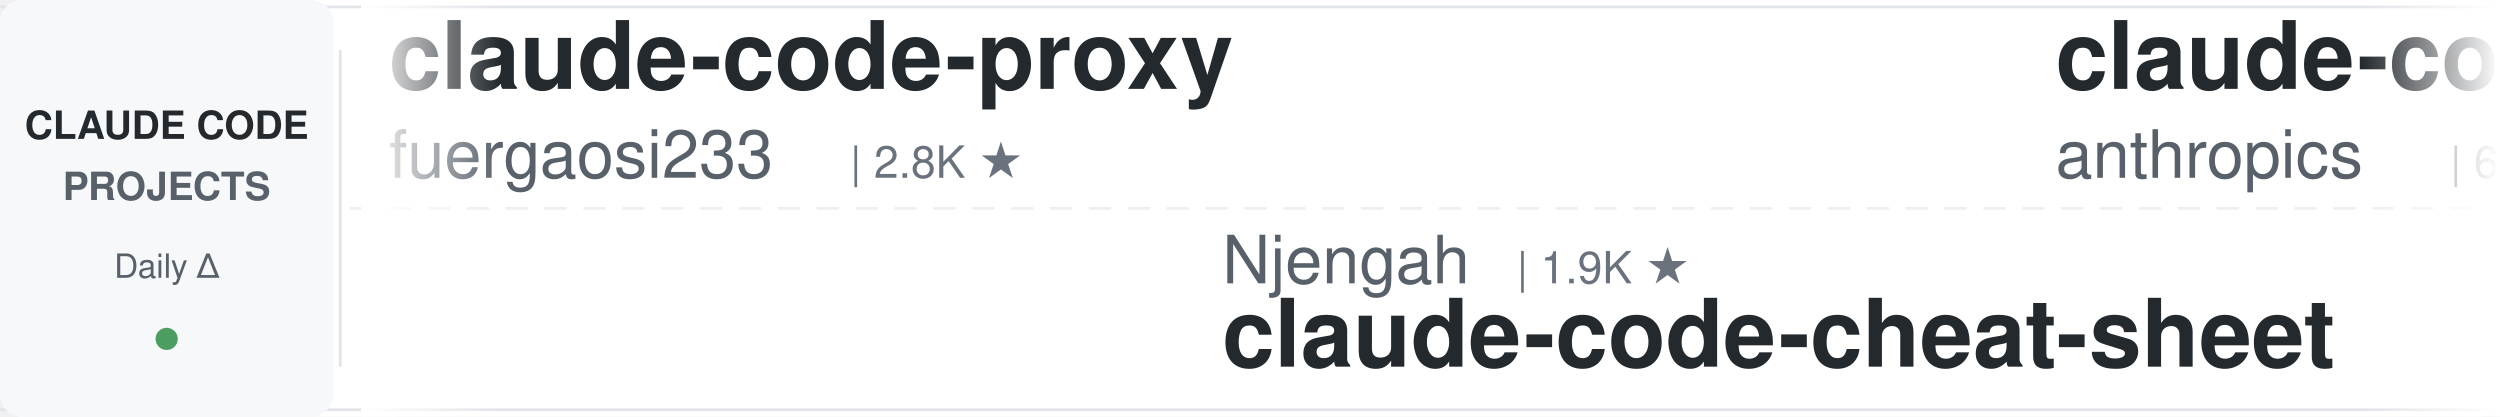
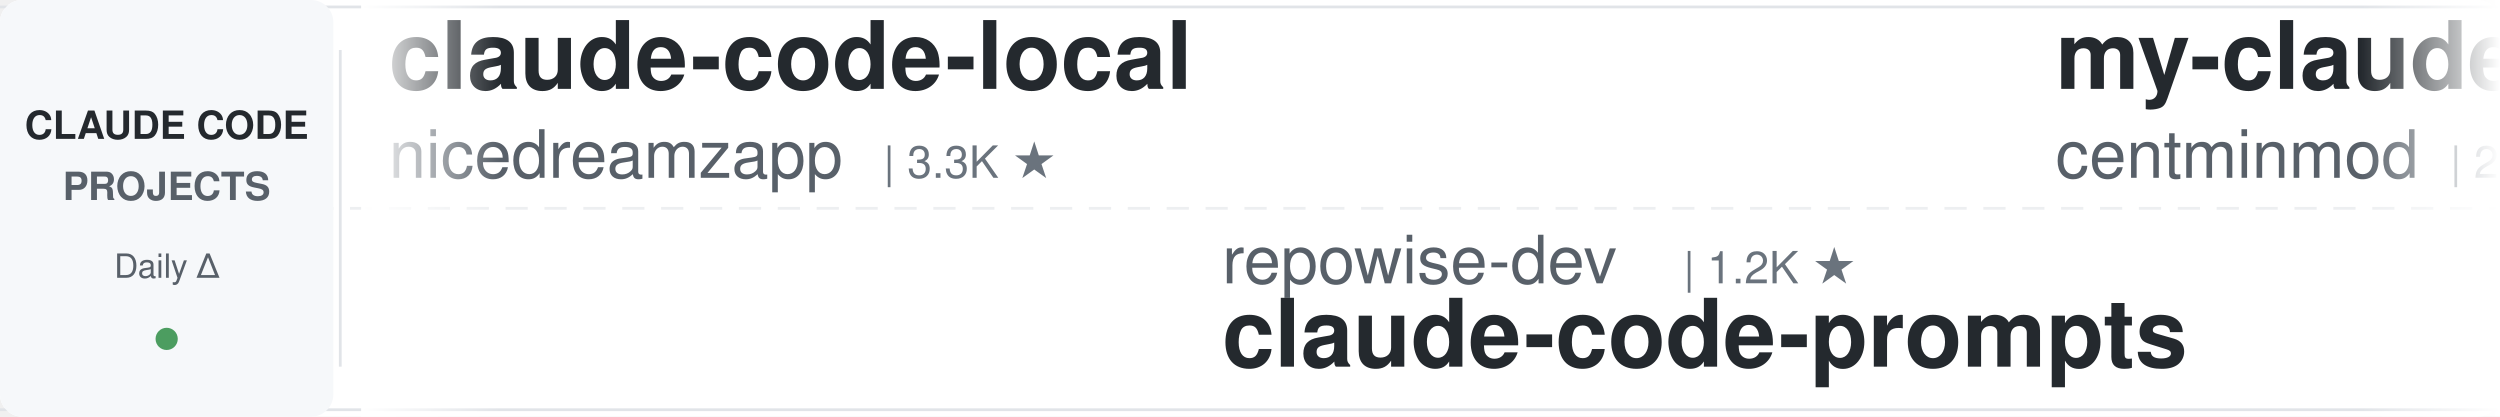
<svg xmlns="http://www.w3.org/2000/svg" width="900" height="150">
  <defs>
    <linearGradient id="leftFade" x1="0%" y1="0%" x2="100%" y2="0%">
      <stop offset="0%" style="stop-color:#ffffff;stop-opacity:1" />
      <stop offset="100%" style="stop-color:#ffffff;stop-opacity:0" />
    </linearGradient>
    <linearGradient id="rightFade" x1="0%" y1="0%" x2="100%" y2="0%">
      <stop offset="0%" style="stop-color:#ffffff;stop-opacity:0" />
      <stop offset="100%" style="stop-color:#ffffff;stop-opacity:1" />
    </linearGradient>
  </defs>
  <rect width="900" height="150" fill="#ffffff" rx="8" />
  <rect x="0" y="2" width="900" height="1" fill="#e1e4e8" />
  <rect x="0" y="147" width="900" height="1" fill="#e1e4e8" />
  <line x1="0" y1="75" x2="900" y2="75" stroke="#e1e4e8" stroke-width="1" stroke-dasharray="8 6" opacity="0.6" />
  <rect x="0" y="0" width="120" height="150" fill="#f6f8fa" rx="8" />
  <text x="60" y="50" font-family="-apple-system, BlinkMacSystemFont, 'Segoe UI', Helvetica, Arial, sans-serif" font-size="14" font-weight="600" fill="#24292e" text-anchor="middle">CLAUDE CODE</text>
  <text x="60" y="72" font-family="-apple-system, BlinkMacSystemFont, 'Segoe UI', Helvetica, Arial, sans-serif" font-size="14" font-weight="600" fill="#586069" text-anchor="middle">PROJECTS</text>
  <text x="60" y="100" font-family="-apple-system, BlinkMacSystemFont, 'Segoe UI', Helvetica, Arial, sans-serif" font-size="12" font-weight="500" fill="#586069" text-anchor="middle">Daily Δ</text>
  <circle cx="60" cy="122" r="4" fill="#22863a" opacity="0.8" />
  <rect x="122" y="18" width="1" height="114" fill="#e1e4e8" />
  <clipPath id="tickerClip">
    <rect x="130" y="0" width="770" height="150" />
  </clipPath>
  <g clip-path="url(#tickerClip)">
    <g id="tickerItems">
      <animateTransform attributeName="transform" attributeType="XML" type="translate" from="0 0" to="-3000 0" dur="54s" repeatCount="indefinite" />
      <g transform="translate(0, 0)">
-         <text x="140" y="32" font-family="-apple-system, BlinkMacSystemFont, 'Segoe UI', Helvetica, Arial, sans-serif" font-size="34" font-weight="600" fill="#24292e">claude-code-proxy</text>
-         <text x="140" y="64" font-family="-apple-system, BlinkMacSystemFont, 'Segoe UI', Helvetica, Arial, sans-serif" font-size="24" font-weight="400" fill="#586069">fuergaosi233</text>
-         <text x="306" y="64" font-family="-apple-system, BlinkMacSystemFont, 'Segoe UI', Helvetica, Arial, sans-serif" font-size="16" font-weight="500" fill="#6a737d">| 2.8K ★</text>
+         <text x="140" y="32" font-family="-apple-system, BlinkMacSystemFont, 'Segoe UI', Helvetica, Arial, sans-serif" font-size="34" font-weight="600" fill="#24292e">claude-code-local</text>
+         <text x="140" y="64" font-family="-apple-system, BlinkMacSystemFont, 'Segoe UI', Helvetica, Arial, sans-serif" font-size="24" font-weight="400" fill="#586069">nicedreamzapp</text>
+         <text x="318" y="64" font-family="-apple-system, BlinkMacSystemFont, 'Segoe UI', Helvetica, Arial, sans-serif" font-size="16" font-weight="500" fill="#6a737d">| 3.3K ★</text>
      </g>
      <g transform="translate(300, 0)">
-         <text x="140" y="102" font-family="-apple-system, BlinkMacSystemFont, 'Segoe UI', Helvetica, Arial, sans-serif" font-size="24" font-weight="400" fill="#586069">Njengah</text>
-         <text x="246" y="102" font-family="-apple-system, BlinkMacSystemFont, 'Segoe UI', Helvetica, Arial, sans-serif" font-size="16" font-weight="500" fill="#6a737d">| 1.9K ★</text>
-         <text x="140" y="132" font-family="-apple-system, BlinkMacSystemFont, 'Segoe UI', Helvetica, Arial, sans-serif" font-size="34" font-weight="600" fill="#24292e">claude-code-cheat-sheet</text>
+         <text x="140" y="102" font-family="-apple-system, BlinkMacSystemFont, 'Segoe UI', Helvetica, Arial, sans-serif" font-size="24" font-weight="400" fill="#586069">repowise-dev</text>
+         <text x="306" y="102" font-family="-apple-system, BlinkMacSystemFont, 'Segoe UI', Helvetica, Arial, sans-serif" font-size="16" font-weight="500" fill="#6a737d">| 1.2K ★</text>
+         <text x="140" y="132" font-family="-apple-system, BlinkMacSystemFont, 'Segoe UI', Helvetica, Arial, sans-serif" font-size="34" font-weight="600" fill="#24292e">claude-code-prompts</text>
      </g>
      <g transform="translate(600, 0)">
-         <text x="140" y="32" font-family="-apple-system, BlinkMacSystemFont, 'Segoe UI', Helvetica, Arial, sans-serif" font-size="34" font-weight="600" fill="#24292e">claude-code-security-rev...</text>
-         <text x="140" y="64" font-family="-apple-system, BlinkMacSystemFont, 'Segoe UI', Helvetica, Arial, sans-serif" font-size="24" font-weight="400" fill="#586069">anthropics</text>
-         <text x="282" y="64" font-family="-apple-system, BlinkMacSystemFont, 'Segoe UI', Helvetica, Arial, sans-serif" font-size="16" font-weight="500" fill="#6a737d">| 6.3K ★</text>
+         <text x="140" y="32" font-family="-apple-system, BlinkMacSystemFont, 'Segoe UI', Helvetica, Arial, sans-serif" font-size="34" font-weight="600" fill="#24292e">my-claude-code-setup</text>
+         <text x="140" y="64" font-family="-apple-system, BlinkMacSystemFont, 'Segoe UI', Helvetica, Arial, sans-serif" font-size="24" font-weight="400" fill="#586069">centminmod</text>
+         <text x="282" y="64" font-family="-apple-system, BlinkMacSystemFont, 'Segoe UI', Helvetica, Arial, sans-serif" font-size="16" font-weight="500" fill="#6a737d">| 2.6K ★</text>
      </g>
      <g transform="translate(900, 0)">
-         <text x="140" y="102" font-family="-apple-system, BlinkMacSystemFont, 'Segoe UI', Helvetica, Arial, sans-serif" font-size="24" font-weight="400" fill="#586069">huangjia2019</text>
-         <text x="306" y="102" font-family="-apple-system, BlinkMacSystemFont, 'Segoe UI', Helvetica, Arial, sans-serif" font-size="16" font-weight="500" fill="#6a737d">| 1.1K ★</text>
-         <text x="140" y="132" font-family="-apple-system, BlinkMacSystemFont, 'Segoe UI', Helvetica, Arial, sans-serif" font-size="34" font-weight="600" fill="#24292e">claude-code-engineering</text>
+         <text x="140" y="102" font-family="-apple-system, BlinkMacSystemFont, 'Segoe UI', Helvetica, Arial, sans-serif" font-size="24" font-weight="400" fill="#586069">Piebald-AI</text>
+         <text x="282" y="102" font-family="-apple-system, BlinkMacSystemFont, 'Segoe UI', Helvetica, Arial, sans-serif" font-size="16" font-weight="500" fill="#6a737d">| 12.8K ★</text>
+         <text x="140" y="132" font-family="-apple-system, BlinkMacSystemFont, 'Segoe UI', Helvetica, Arial, sans-serif" font-size="34" font-weight="600" fill="#24292e">claude-code-system-promp...</text>
      </g>
      <g transform="translate(1200, 0)">
-         <text x="140" y="32" font-family="-apple-system, BlinkMacSystemFont, 'Segoe UI', Helvetica, Arial, sans-serif" font-size="34" font-weight="600" fill="#24292e">claude-code-system-promp...</text>
-         <text x="140" y="64" font-family="-apple-system, BlinkMacSystemFont, 'Segoe UI', Helvetica, Arial, sans-serif" font-size="24" font-weight="400" fill="#586069">Piebald-AI</text>
-         <text x="282" y="64" font-family="-apple-system, BlinkMacSystemFont, 'Segoe UI', Helvetica, Arial, sans-serif" font-size="16" font-weight="500" fill="#6a737d">| 12.8K ★</text>
+         <text x="140" y="32" font-family="-apple-system, BlinkMacSystemFont, 'Segoe UI', Helvetica, Arial, sans-serif" font-size="34" font-weight="600" fill="#24292e">claude-code-action</text>
+         <text x="140" y="64" font-family="-apple-system, BlinkMacSystemFont, 'Segoe UI', Helvetica, Arial, sans-serif" font-size="24" font-weight="400" fill="#586069">anthropics</text>
+         <text x="282" y="64" font-family="-apple-system, BlinkMacSystemFont, 'Segoe UI', Helvetica, Arial, sans-serif" font-size="16" font-weight="500" fill="#6a737d">| 8.9K ★</text>
      </g>
      <g transform="translate(1500, 0)">
-         <text x="140" y="102" font-family="-apple-system, BlinkMacSystemFont, 'Segoe UI', Helvetica, Arial, sans-serif" font-size="24" font-weight="400" fill="#586069">liuup</text>
-         <text x="222" y="102" font-family="-apple-system, BlinkMacSystemFont, 'Segoe UI', Helvetica, Arial, sans-serif" font-size="16" font-weight="500" fill="#6a737d">| 4.0K ★</text>
-         <text x="140" y="132" font-family="-apple-system, BlinkMacSystemFont, 'Segoe UI', Helvetica, Arial, sans-serif" font-size="34" font-weight="600" fill="#24292e">claude-code-analysis</text>
+         <text x="140" y="102" font-family="-apple-system, BlinkMacSystemFont, 'Segoe UI', Helvetica, Arial, sans-serif" font-size="24" font-weight="400" fill="#586069">jqueryscript</text>
+         <text x="306" y="102" font-family="-apple-system, BlinkMacSystemFont, 'Segoe UI', Helvetica, Arial, sans-serif" font-size="16" font-weight="500" fill="#6a737d">| 518 ★</text>
+         <text x="140" y="132" font-family="-apple-system, BlinkMacSystemFont, 'Segoe UI', Helvetica, Arial, sans-serif" font-size="34" font-weight="600" fill="#24292e">awesome-claude-code</text>
      </g>
      <g transform="translate(1800, 0)">
-         <text x="140" y="32" font-family="-apple-system, BlinkMacSystemFont, 'Segoe UI', Helvetica, Arial, sans-serif" font-size="34" font-weight="600" fill="#24292e">claude-code-cli</text>
-         <text x="140" y="64" font-family="-apple-system, BlinkMacSystemFont, 'Segoe UI', Helvetica, Arial, sans-serif" font-size="24" font-weight="400" fill="#586069">huangserva</text>
-         <text x="282" y="64" font-family="-apple-system, BlinkMacSystemFont, 'Segoe UI', Helvetica, Arial, sans-serif" font-size="16" font-weight="500" fill="#6a737d">| 631 ★</text>
+         <text x="140" y="32" font-family="-apple-system, BlinkMacSystemFont, 'Segoe UI', Helvetica, Arial, sans-serif" font-size="34" font-weight="600" fill="#24292e">learn-claude-code</text>
+         <text x="140" y="64" font-family="-apple-system, BlinkMacSystemFont, 'Segoe UI', Helvetica, Arial, sans-serif" font-size="24" font-weight="400" fill="#586069">shareAI-lab</text>
+         <text x="294" y="64" font-family="-apple-system, BlinkMacSystemFont, 'Segoe UI', Helvetica, Arial, sans-serif" font-size="16" font-weight="500" fill="#6a737d">| 77.6K ★</text>
      </g>
      <g transform="translate(2100, 0)">
-         <text x="140" y="102" font-family="-apple-system, BlinkMacSystemFont, 'Segoe UI', Helvetica, Arial, sans-serif" font-size="24" font-weight="400" fill="#586069">ding113</text>
-         <text x="246" y="102" font-family="-apple-system, BlinkMacSystemFont, 'Segoe UI', Helvetica, Arial, sans-serif" font-size="16" font-weight="500" fill="#6a737d">| 3.4K ★</text>
-         <text x="140" y="132" font-family="-apple-system, BlinkMacSystemFont, 'Segoe UI', Helvetica, Arial, sans-serif" font-size="34" font-weight="600" fill="#24292e">claude-code-hub</text>
+         <text x="140" y="102" font-family="-apple-system, BlinkMacSystemFont, 'Segoe UI', Helvetica, Arial, sans-serif" font-size="24" font-weight="400" fill="#586069">wanshuiyin</text>
+         <text x="282" y="102" font-family="-apple-system, BlinkMacSystemFont, 'Segoe UI', Helvetica, Arial, sans-serif" font-size="16" font-weight="500" fill="#6a737d">| 16.6K ★</text>
+         <text x="140" y="132" font-family="-apple-system, BlinkMacSystemFont, 'Segoe UI', Helvetica, Arial, sans-serif" font-size="34" font-weight="600" fill="#24292e">Auto-claude-code-researc...</text>
      </g>
      <g transform="translate(2400, 0)">
-         <text x="140" y="32" font-family="-apple-system, BlinkMacSystemFont, 'Segoe UI', Helvetica, Arial, sans-serif" font-size="34" font-weight="600" fill="#24292e">free-claude-code</text>
-         <text x="140" y="64" font-family="-apple-system, BlinkMacSystemFont, 'Segoe UI', Helvetica, Arial, sans-serif" font-size="24" font-weight="400" fill="#586069">Alishahryar1</text>
-         <text x="306" y="64" font-family="-apple-system, BlinkMacSystemFont, 'Segoe UI', Helvetica, Arial, sans-serif" font-size="16" font-weight="500" fill="#6a737d">| 55.8K ★</text>
+         <text x="140" y="32" font-family="-apple-system, BlinkMacSystemFont, 'Segoe UI', Helvetica, Arial, sans-serif" font-size="34" font-weight="600" fill="#24292e">claude-code-workflows</text>
+         <text x="140" y="64" font-family="-apple-system, BlinkMacSystemFont, 'Segoe UI', Helvetica, Arial, sans-serif" font-size="24" font-weight="400" fill="#586069">OneRedOak</text>
+         <text x="270" y="64" font-family="-apple-system, BlinkMacSystemFont, 'Segoe UI', Helvetica, Arial, sans-serif" font-size="16" font-weight="500" fill="#6a737d">| 3.9K ★</text>
      </g>
      <g transform="translate(2700, 0)">
-         <text x="140" y="102" font-family="-apple-system, BlinkMacSystemFont, 'Segoe UI', Helvetica, Arial, sans-serif" font-size="24" font-weight="400" fill="#586069">AprilNEA</text>
-         <text x="258" y="102" font-family="-apple-system, BlinkMacSystemFont, 'Segoe UI', Helvetica, Arial, sans-serif" font-size="16" font-weight="500" fill="#6a737d">| 391 ★</text>
-         <text x="140" y="132" font-family="-apple-system, BlinkMacSystemFont, 'Segoe UI', Helvetica, Arial, sans-serif" font-size="34" font-weight="600" fill="#24292e">claude-code-source</text>
+         <text x="140" y="102" font-family="-apple-system, BlinkMacSystemFont, 'Segoe UI', Helvetica, Arial, sans-serif" font-size="24" font-weight="400" fill="#586069">ccplugins</text>
+         <text x="270" y="102" font-family="-apple-system, BlinkMacSystemFont, 'Segoe UI', Helvetica, Arial, sans-serif" font-size="16" font-weight="500" fill="#6a737d">| 952 ★</text>
+         <text x="140" y="132" font-family="-apple-system, BlinkMacSystemFont, 'Segoe UI', Helvetica, Arial, sans-serif" font-size="34" font-weight="600" fill="#24292e">awesome-claude-code-plug...</text>
      </g>
      <g transform="translate(3000, 0)">
-         <text x="140" y="32" font-family="-apple-system, BlinkMacSystemFont, 'Segoe UI', Helvetica, Arial, sans-serif" font-size="34" font-weight="600" fill="#24292e">claude-code-proxy</text>
-         <text x="140" y="64" font-family="-apple-system, BlinkMacSystemFont, 'Segoe UI', Helvetica, Arial, sans-serif" font-size="24" font-weight="400" fill="#586069">fuergaosi233</text>
-         <text x="306" y="64" font-family="-apple-system, BlinkMacSystemFont, 'Segoe UI', Helvetica, Arial, sans-serif" font-size="16" font-weight="500" fill="#6a737d">| 2.8K ★</text>
+         <text x="140" y="32" font-family="-apple-system, BlinkMacSystemFont, 'Segoe UI', Helvetica, Arial, sans-serif" font-size="34" font-weight="600" fill="#24292e">claude-code-local</text>
+         <text x="140" y="64" font-family="-apple-system, BlinkMacSystemFont, 'Segoe UI', Helvetica, Arial, sans-serif" font-size="24" font-weight="400" fill="#586069">nicedreamzapp</text>
+         <text x="318" y="64" font-family="-apple-system, BlinkMacSystemFont, 'Segoe UI', Helvetica, Arial, sans-serif" font-size="16" font-weight="500" fill="#6a737d">| 3.3K ★</text>
      </g>
      <g transform="translate(3300, 0)">
-         <text x="140" y="102" font-family="-apple-system, BlinkMacSystemFont, 'Segoe UI', Helvetica, Arial, sans-serif" font-size="24" font-weight="400" fill="#586069">Njengah</text>
-         <text x="246" y="102" font-family="-apple-system, BlinkMacSystemFont, 'Segoe UI', Helvetica, Arial, sans-serif" font-size="16" font-weight="500" fill="#6a737d">| 1.9K ★</text>
-         <text x="140" y="132" font-family="-apple-system, BlinkMacSystemFont, 'Segoe UI', Helvetica, Arial, sans-serif" font-size="34" font-weight="600" fill="#24292e">claude-code-cheat-sheet</text>
+         <text x="140" y="102" font-family="-apple-system, BlinkMacSystemFont, 'Segoe UI', Helvetica, Arial, sans-serif" font-size="24" font-weight="400" fill="#586069">repowise-dev</text>
+         <text x="306" y="102" font-family="-apple-system, BlinkMacSystemFont, 'Segoe UI', Helvetica, Arial, sans-serif" font-size="16" font-weight="500" fill="#6a737d">| 1.2K ★</text>
+         <text x="140" y="132" font-family="-apple-system, BlinkMacSystemFont, 'Segoe UI', Helvetica, Arial, sans-serif" font-size="34" font-weight="600" fill="#24292e">claude-code-prompts</text>
      </g>
      <g transform="translate(3600, 0)">
-         <text x="140" y="32" font-family="-apple-system, BlinkMacSystemFont, 'Segoe UI', Helvetica, Arial, sans-serif" font-size="34" font-weight="600" fill="#24292e">claude-code-security-rev...</text>
-         <text x="140" y="64" font-family="-apple-system, BlinkMacSystemFont, 'Segoe UI', Helvetica, Arial, sans-serif" font-size="24" font-weight="400" fill="#586069">anthropics</text>
-         <text x="282" y="64" font-family="-apple-system, BlinkMacSystemFont, 'Segoe UI', Helvetica, Arial, sans-serif" font-size="16" font-weight="500" fill="#6a737d">| 6.3K ★</text>
+         <text x="140" y="32" font-family="-apple-system, BlinkMacSystemFont, 'Segoe UI', Helvetica, Arial, sans-serif" font-size="34" font-weight="600" fill="#24292e">my-claude-code-setup</text>
+         <text x="140" y="64" font-family="-apple-system, BlinkMacSystemFont, 'Segoe UI', Helvetica, Arial, sans-serif" font-size="24" font-weight="400" fill="#586069">centminmod</text>
+         <text x="282" y="64" font-family="-apple-system, BlinkMacSystemFont, 'Segoe UI', Helvetica, Arial, sans-serif" font-size="16" font-weight="500" fill="#6a737d">| 2.6K ★</text>
      </g>
      <g transform="translate(3900, 0)">
-         <text x="140" y="102" font-family="-apple-system, BlinkMacSystemFont, 'Segoe UI', Helvetica, Arial, sans-serif" font-size="24" font-weight="400" fill="#586069">huangjia2019</text>
-         <text x="306" y="102" font-family="-apple-system, BlinkMacSystemFont, 'Segoe UI', Helvetica, Arial, sans-serif" font-size="16" font-weight="500" fill="#6a737d">| 1.1K ★</text>
-         <text x="140" y="132" font-family="-apple-system, BlinkMacSystemFont, 'Segoe UI', Helvetica, Arial, sans-serif" font-size="34" font-weight="600" fill="#24292e">claude-code-engineering</text>
+         <text x="140" y="102" font-family="-apple-system, BlinkMacSystemFont, 'Segoe UI', Helvetica, Arial, sans-serif" font-size="24" font-weight="400" fill="#586069">Piebald-AI</text>
+         <text x="282" y="102" font-family="-apple-system, BlinkMacSystemFont, 'Segoe UI', Helvetica, Arial, sans-serif" font-size="16" font-weight="500" fill="#6a737d">| 12.8K ★</text>
+         <text x="140" y="132" font-family="-apple-system, BlinkMacSystemFont, 'Segoe UI', Helvetica, Arial, sans-serif" font-size="34" font-weight="600" fill="#24292e">claude-code-system-promp...</text>
      </g>
    </g>
  </g>
  <rect x="130" y="0" width="50" height="150" fill="url(#leftFade)" />
  <rect x="850" y="0" width="50" height="150" fill="url(#rightFade)" />
</svg>
